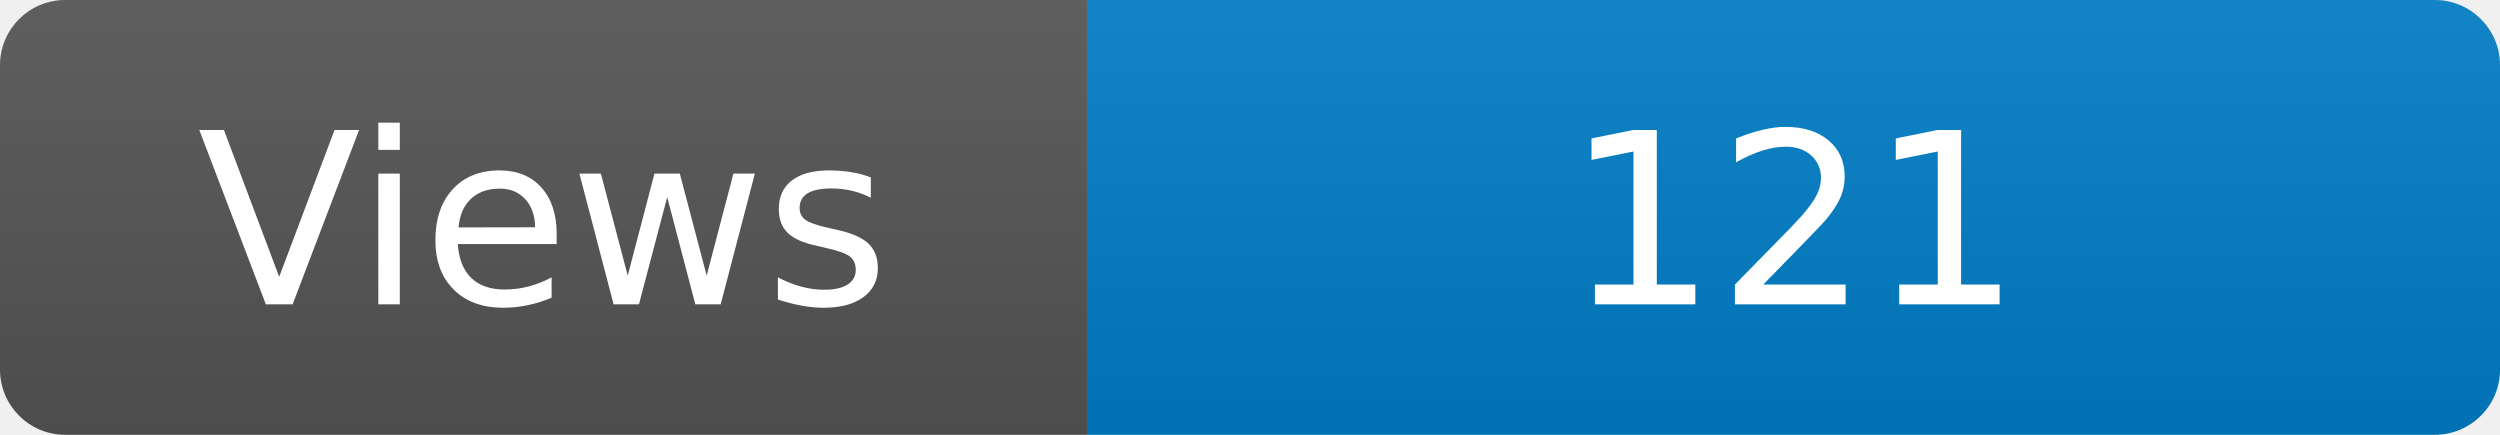
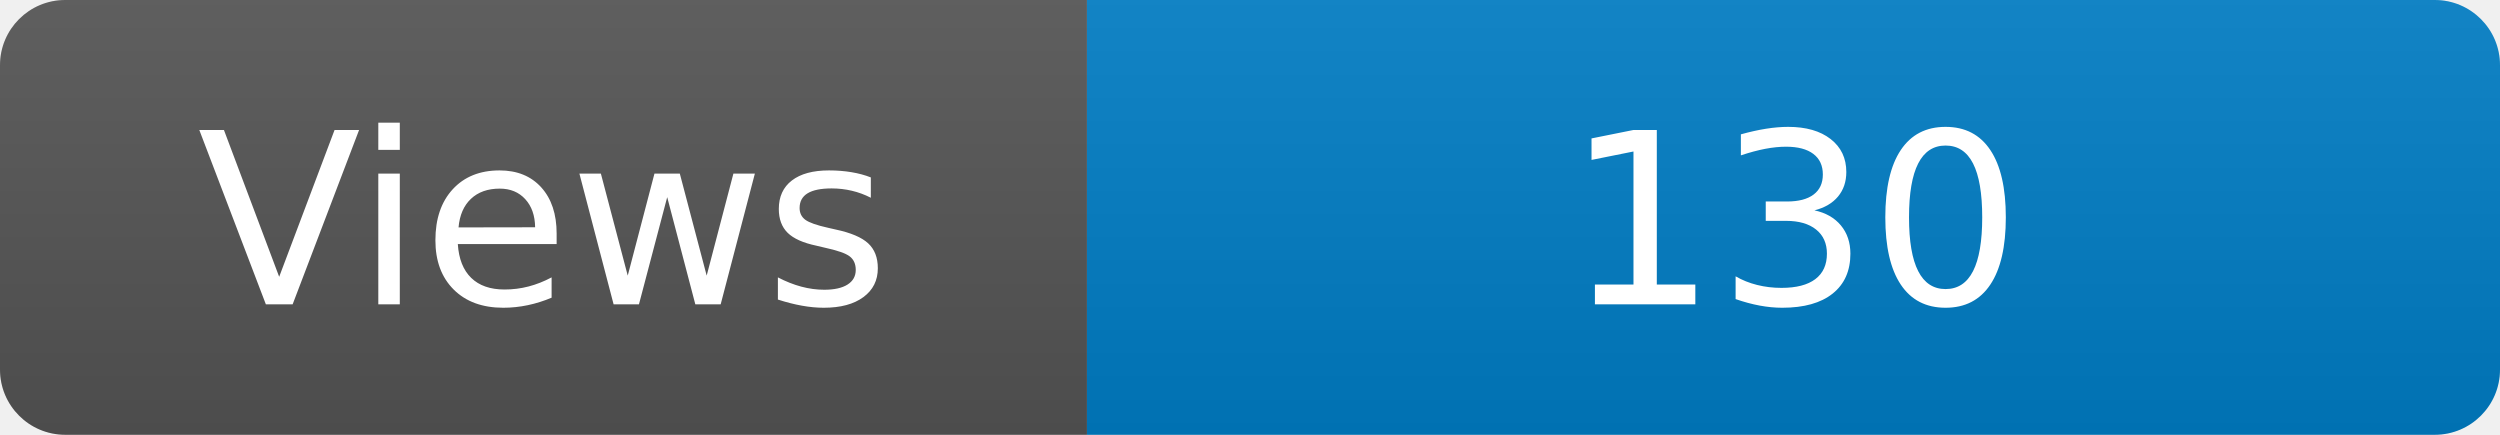
<svg xmlns="http://www.w3.org/2000/svg" width="115" height="20" role="img" aria-label="Maintained?: yes">
  <linearGradient id="s" x2="0" y2="100%">
    <stop offset="0" stop-color="#bbb" stop-opacity=".1" />
    <stop offset="1" stop-opacity=".1" />
  </linearGradient>
  <clipPath id="r">
    <rect width="115" height="20" rx="3" fill="#fff" />
  </clipPath>
  <g clip-path="url(#r)">
    <rect width="50" height="20" fill="#555" />
    <rect x="50" width="160" height="20" fill="#007ec6" />
    <rect width="115" height="20" fill="url(#s)" />
  </g>
  <g fill="#fff" text-anchor="middle" font-family="Verdana,Geneva,DejaVu Sans,sans-serif" font-size="110">
    <text x="250" y="140" transform="scale(.1)" fill="#fff">Views</text>
-     <text x="825" y="140" transform="scale(.1)" fill="#fff">121</text>
+     <text x="825" y="140" transform="scale(.1)" fill="#fff">130</text>
  </g>
</svg>
